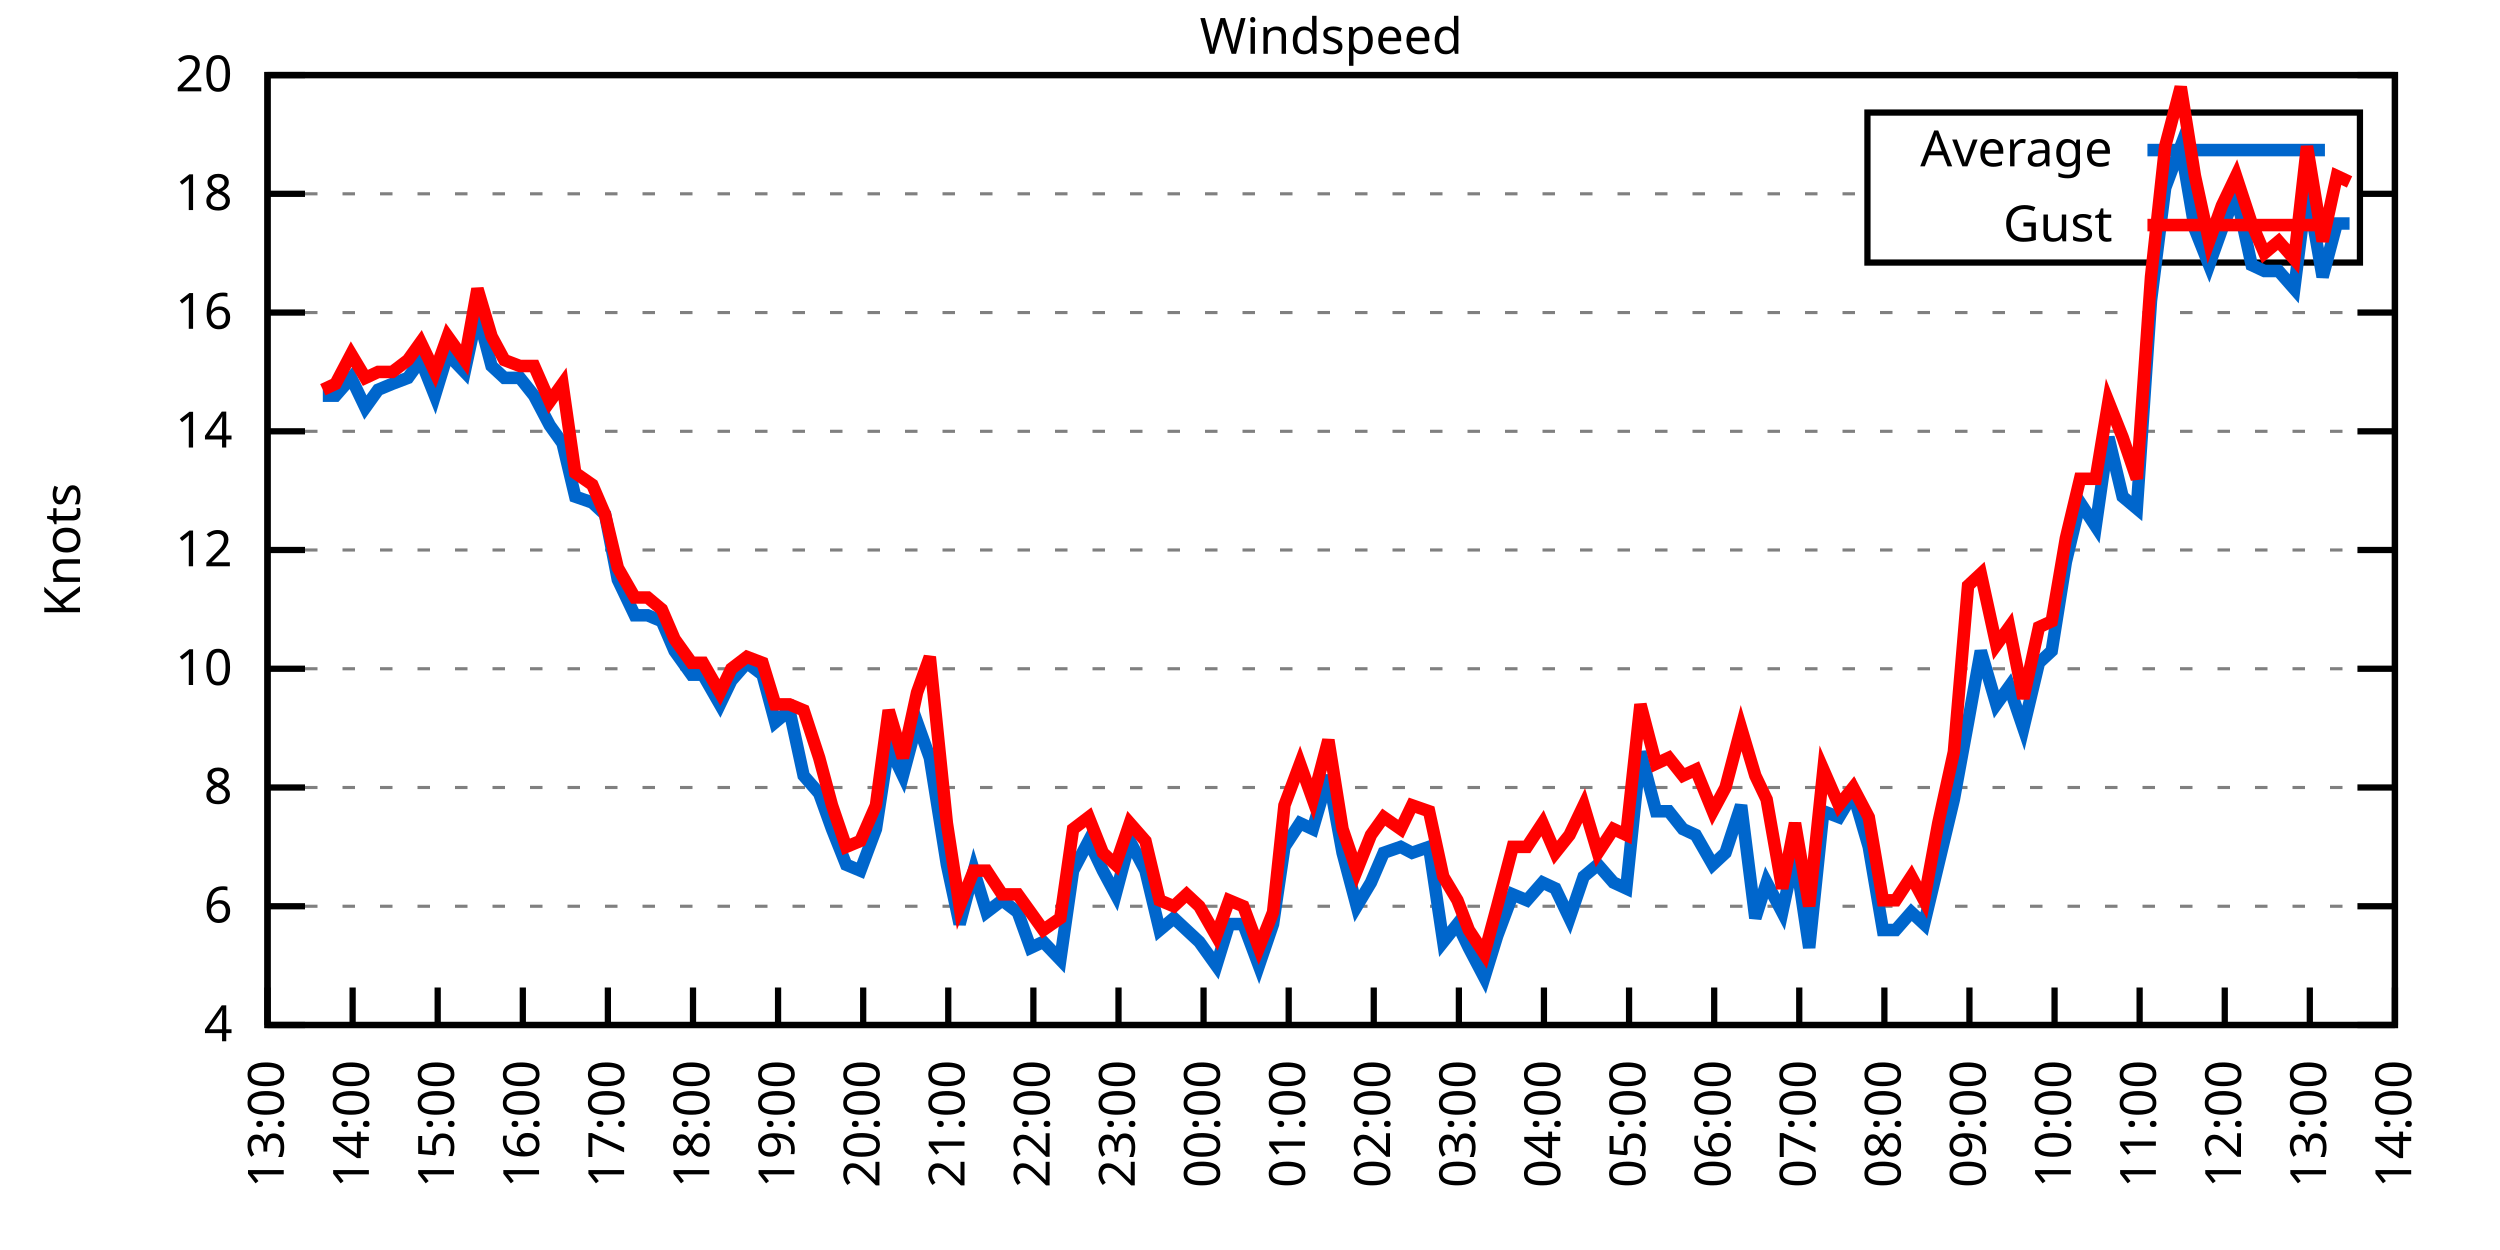
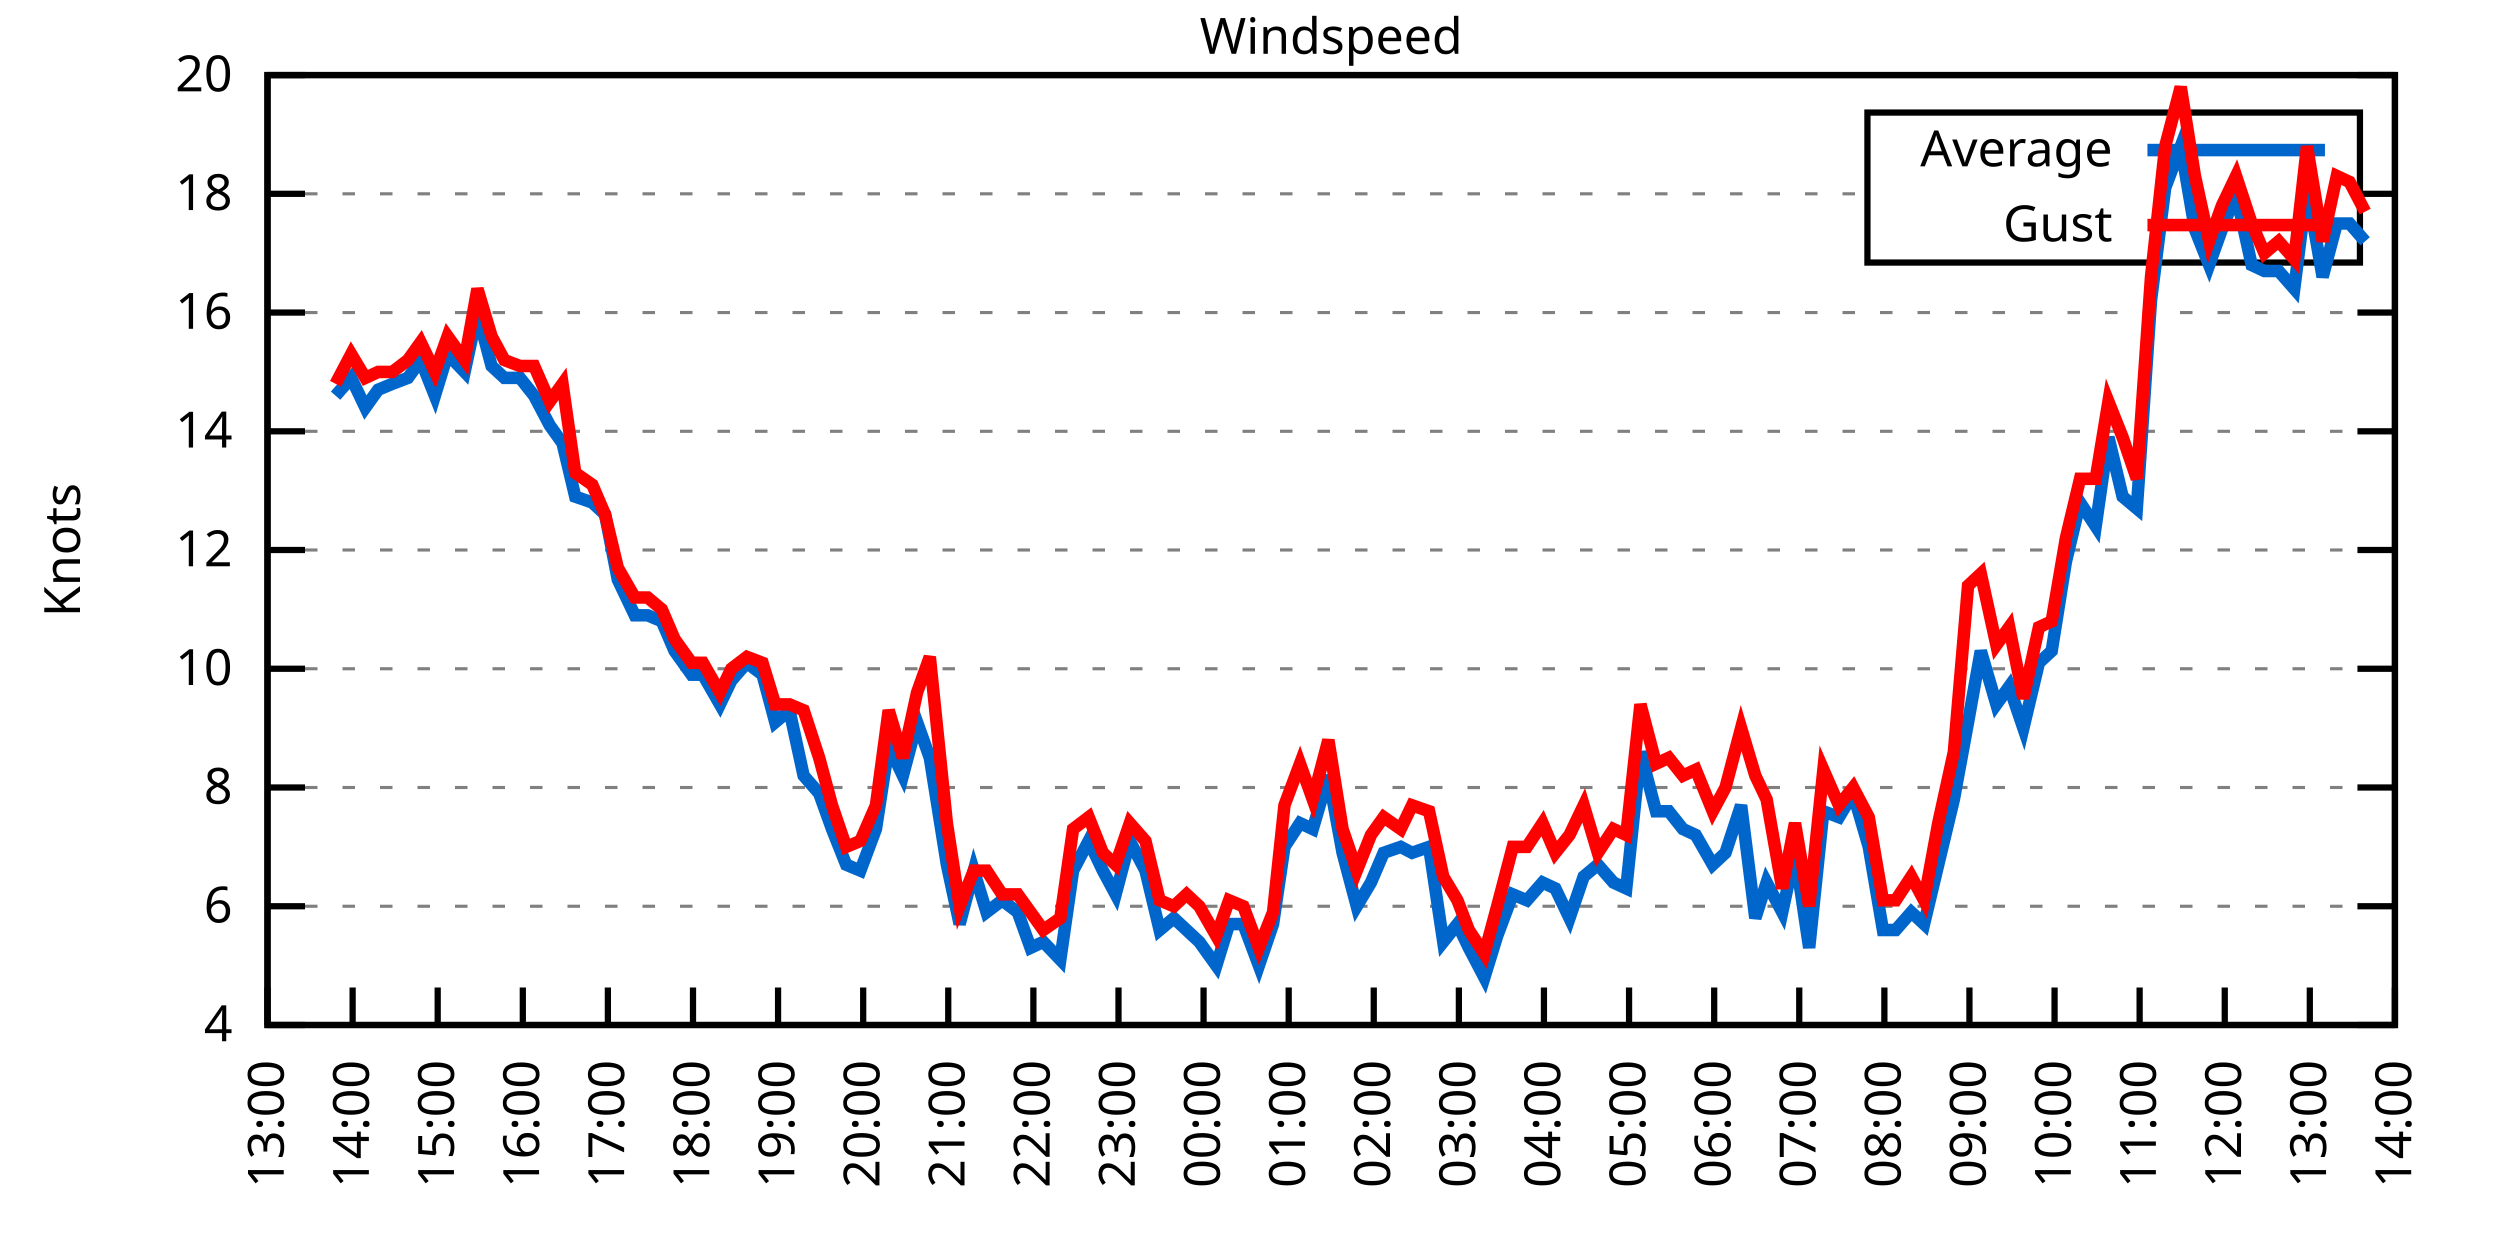
<svg xmlns="http://www.w3.org/2000/svg" xmlns:xlink="http://www.w3.org/1999/xlink" width="400" height="200" viewBox="0 0 400 200">
  <g id="gnuplot_canvas">
    <rect x="0" y="0" width="400" height="200" fill="none" />
    <defs>
      <circle id="gpDot" r="0.5" stroke-width="0.5" stroke="currentColor" />
      <path id="gpPt0" stroke-width="0.333" stroke="currentColor" d="M-1,0 h2 M0,-1 v2" />
      <path id="gpPt1" stroke-width="0.333" stroke="currentColor" d="M-1,-1 L1,1 M1,-1 L-1,1" />
      <path id="gpPt2" stroke-width="0.333" stroke="currentColor" d="M-1,0 L1,0 M0,-1 L0,1 M-1,-1 L1,1 M-1,1 L1,-1" />
      <rect id="gpPt3" stroke-width="0.333" stroke="currentColor" x="-1" y="-1" width="2" height="2" />
      <rect id="gpPt4" stroke-width="0.333" stroke="currentColor" fill="currentColor" x="-1" y="-1" width="2" height="2" />
      <circle id="gpPt5" stroke-width="0.333" stroke="currentColor" cx="0" cy="0" r="1" />
      <use xlink:href="#gpPt5" id="gpPt6" fill="currentColor" stroke="none" />
      <path id="gpPt7" stroke-width="0.333" stroke="currentColor" d="M0,-1.33 L-1.33,0.67 L1.33,0.67 z" />
      <use xlink:href="#gpPt7" id="gpPt8" fill="currentColor" stroke="none" />
      <use xlink:href="#gpPt7" id="gpPt9" stroke="currentColor" transform="rotate(180)" />
      <use xlink:href="#gpPt9" id="gpPt10" fill="currentColor" stroke="none" />
      <use xlink:href="#gpPt3" id="gpPt11" stroke="currentColor" transform="rotate(45)" />
      <use xlink:href="#gpPt11" id="gpPt12" fill="currentColor" stroke="none" />
      <path id="gpPt13" stroke-width="0.333" stroke="currentColor" d="M0,1.330 L1.265,0.411 L0.782,-1.067 L-0.782,-1.076 L-1.265,0.411 z" />
      <use xlink:href="#gpPt13" id="gpPt14" fill="currentColor" stroke="none" />
      <filter id="textbox" filterUnits="objectBoundingBox" x="0" y="0" height="1" width="1">
        <feFlood flood-color="white" flood-opacity="1" result="bgnd" />
        <feComposite in="SourceGraphic" in2="bgnd" operator="atop" />
      </filter>
      <filter id="greybox" filterUnits="objectBoundingBox" x="0" y="0" height="1" width="1">
        <feFlood flood-color="lightgrey" flood-opacity="1" result="grey" />
        <feComposite in="SourceGraphic" in2="grey" operator="atop" />
      </filter>
    </defs>
    <g fill="none" color="white" stroke="currentColor" stroke-width="1.00" stroke-linecap="butt" stroke-linejoin="miter">
</g>
    <g fill="none" color="black" stroke="currentColor" stroke-width="1.00" stroke-linecap="butt" stroke-linejoin="miter">
      <g stroke="none" shape-rendering="crispEdges">
        <polygon fill="rgb(255, 255, 255)" points="42.80,164.00 383.18,164.00 383.18,12.02 42.80,12.02 " />
      </g>
    </g>
    <g fill="none" color="black" stroke="currentColor" stroke-width="1.00" stroke-linecap="butt" stroke-linejoin="miter">
</g>
    <g fill="none" color="black" stroke="black" stroke-width="0.50" stroke-linecap="butt" stroke-linejoin="miter">
</g>
    <g fill="none" color="gray" stroke="currentColor" stroke-width="0.50" stroke-linecap="butt" stroke-linejoin="miter">
      <path stroke="gray" stroke-dasharray="2,4" class="gridline" d="M42.80,164.00 L383.19,164.00  " />
    </g>
    <g fill="none" color="gray" stroke="gray" stroke-width="1.00" stroke-linecap="butt" stroke-linejoin="miter">
</g>
    <g fill="none" color="black" stroke="currentColor" stroke-width="1.00" stroke-linecap="butt" stroke-linejoin="miter">
      <path stroke="black" d="M42.80,164.00 L48.80,164.00 M383.19,164.00 L377.19,164.00  " />
      <g transform="translate(37.20,166.60)" stroke="none" fill="black" font-family="Sans" font-size="8.00" text-anchor="end">
        <text>
          <tspan font-family="Sans"> 4</tspan>
        </text>
      </g>
    </g>
    <g fill="none" color="black" stroke="currentColor" stroke-width="1.00" stroke-linecap="butt" stroke-linejoin="miter">
</g>
    <g fill="none" color="black" stroke="black" stroke-width="0.50" stroke-linecap="butt" stroke-linejoin="miter">
</g>
    <g fill="none" color="gray" stroke="currentColor" stroke-width="0.50" stroke-linecap="butt" stroke-linejoin="miter">
      <path stroke="gray" stroke-dasharray="2,4" class="gridline" d="M42.80,145.00 L383.19,145.00  " />
    </g>
    <g fill="none" color="gray" stroke="gray" stroke-width="1.00" stroke-linecap="butt" stroke-linejoin="miter">
</g>
    <g fill="none" color="black" stroke="currentColor" stroke-width="1.00" stroke-linecap="butt" stroke-linejoin="miter">
      <path stroke="black" d="M42.80,145.00 L48.80,145.00 M383.19,145.00 L377.19,145.00  " />
      <g transform="translate(37.20,147.60)" stroke="none" fill="black" font-family="Sans" font-size="8.00" text-anchor="end">
        <text>
          <tspan font-family="Sans"> 6</tspan>
        </text>
      </g>
    </g>
    <g fill="none" color="black" stroke="currentColor" stroke-width="1.00" stroke-linecap="butt" stroke-linejoin="miter">
</g>
    <g fill="none" color="black" stroke="black" stroke-width="0.50" stroke-linecap="butt" stroke-linejoin="miter">
</g>
    <g fill="none" color="gray" stroke="currentColor" stroke-width="0.50" stroke-linecap="butt" stroke-linejoin="miter">
      <path stroke="gray" stroke-dasharray="2,4" class="gridline" d="M42.80,126.00 L383.19,126.00  " />
    </g>
    <g fill="none" color="gray" stroke="gray" stroke-width="1.00" stroke-linecap="butt" stroke-linejoin="miter">
</g>
    <g fill="none" color="black" stroke="currentColor" stroke-width="1.00" stroke-linecap="butt" stroke-linejoin="miter">
      <path stroke="black" d="M42.80,126.00 L48.80,126.00 M383.19,126.00 L377.19,126.00  " />
      <g transform="translate(37.20,128.60)" stroke="none" fill="black" font-family="Sans" font-size="8.00" text-anchor="end">
        <text>
          <tspan font-family="Sans"> 8</tspan>
        </text>
      </g>
    </g>
    <g fill="none" color="black" stroke="currentColor" stroke-width="1.00" stroke-linecap="butt" stroke-linejoin="miter">
</g>
    <g fill="none" color="black" stroke="black" stroke-width="0.50" stroke-linecap="butt" stroke-linejoin="miter">
</g>
    <g fill="none" color="gray" stroke="currentColor" stroke-width="0.50" stroke-linecap="butt" stroke-linejoin="miter">
      <path stroke="gray" stroke-dasharray="2,4" class="gridline" d="M42.80,107.00 L383.19,107.00  " />
    </g>
    <g fill="none" color="gray" stroke="gray" stroke-width="1.00" stroke-linecap="butt" stroke-linejoin="miter">
</g>
    <g fill="none" color="black" stroke="currentColor" stroke-width="1.00" stroke-linecap="butt" stroke-linejoin="miter">
      <path stroke="black" d="M42.80,107.00 L48.80,107.00 M383.19,107.00 L377.19,107.00  " />
      <g transform="translate(37.20,109.60)" stroke="none" fill="black" font-family="Sans" font-size="8.00" text-anchor="end">
        <text>
          <tspan font-family="Sans"> 10</tspan>
        </text>
      </g>
    </g>
    <g fill="none" color="black" stroke="currentColor" stroke-width="1.00" stroke-linecap="butt" stroke-linejoin="miter">
</g>
    <g fill="none" color="black" stroke="black" stroke-width="0.50" stroke-linecap="butt" stroke-linejoin="miter">
</g>
    <g fill="none" color="gray" stroke="currentColor" stroke-width="0.50" stroke-linecap="butt" stroke-linejoin="miter">
      <path stroke="gray" stroke-dasharray="2,4" class="gridline" d="M42.80,88.00 L383.19,88.00  " />
    </g>
    <g fill="none" color="gray" stroke="gray" stroke-width="1.00" stroke-linecap="butt" stroke-linejoin="miter">
</g>
    <g fill="none" color="black" stroke="currentColor" stroke-width="1.00" stroke-linecap="butt" stroke-linejoin="miter">
      <path stroke="black" d="M42.80,88.00 L48.80,88.00 M383.19,88.00 L377.19,88.00  " />
      <g transform="translate(37.20,90.60)" stroke="none" fill="black" font-family="Sans" font-size="8.00" text-anchor="end">
        <text>
          <tspan font-family="Sans"> 12</tspan>
        </text>
      </g>
    </g>
    <g fill="none" color="black" stroke="currentColor" stroke-width="1.00" stroke-linecap="butt" stroke-linejoin="miter">
</g>
    <g fill="none" color="black" stroke="black" stroke-width="0.50" stroke-linecap="butt" stroke-linejoin="miter">
</g>
    <g fill="none" color="gray" stroke="currentColor" stroke-width="0.50" stroke-linecap="butt" stroke-linejoin="miter">
      <path stroke="gray" stroke-dasharray="2,4" class="gridline" d="M42.80,69.01 L383.19,69.01  " />
    </g>
    <g fill="none" color="gray" stroke="gray" stroke-width="1.00" stroke-linecap="butt" stroke-linejoin="miter">
</g>
    <g fill="none" color="black" stroke="currentColor" stroke-width="1.00" stroke-linecap="butt" stroke-linejoin="miter">
      <path stroke="black" d="M42.80,69.01 L48.80,69.01 M383.19,69.01 L377.19,69.01  " />
      <g transform="translate(37.20,71.61)" stroke="none" fill="black" font-family="Sans" font-size="8.00" text-anchor="end">
        <text>
          <tspan font-family="Sans"> 14</tspan>
        </text>
      </g>
    </g>
    <g fill="none" color="black" stroke="currentColor" stroke-width="1.00" stroke-linecap="butt" stroke-linejoin="miter">
</g>
    <g fill="none" color="black" stroke="black" stroke-width="0.50" stroke-linecap="butt" stroke-linejoin="miter">
</g>
    <g fill="none" color="gray" stroke="currentColor" stroke-width="0.50" stroke-linecap="butt" stroke-linejoin="miter">
      <path stroke="gray" stroke-dasharray="2,4" class="gridline" d="M42.80,50.01 L383.19,50.01  " />
    </g>
    <g fill="none" color="gray" stroke="gray" stroke-width="1.00" stroke-linecap="butt" stroke-linejoin="miter">
</g>
    <g fill="none" color="black" stroke="currentColor" stroke-width="1.00" stroke-linecap="butt" stroke-linejoin="miter">
      <path stroke="black" d="M42.80,50.01 L48.80,50.01 M383.19,50.01 L377.19,50.01  " />
      <g transform="translate(37.20,52.61)" stroke="none" fill="black" font-family="Sans" font-size="8.00" text-anchor="end">
        <text>
          <tspan font-family="Sans"> 16</tspan>
        </text>
      </g>
    </g>
    <g fill="none" color="black" stroke="currentColor" stroke-width="1.00" stroke-linecap="butt" stroke-linejoin="miter">
</g>
    <g fill="none" color="black" stroke="black" stroke-width="0.50" stroke-linecap="butt" stroke-linejoin="miter">
</g>
    <g fill="none" color="gray" stroke="currentColor" stroke-width="0.50" stroke-linecap="butt" stroke-linejoin="miter">
      <path stroke="gray" stroke-dasharray="2,4" class="gridline" d="M42.80,31.01 L298.79,31.01 M377.59,31.01 L383.19,31.01  " />
    </g>
    <g fill="none" color="gray" stroke="gray" stroke-width="1.00" stroke-linecap="butt" stroke-linejoin="miter">
</g>
    <g fill="none" color="black" stroke="currentColor" stroke-width="1.00" stroke-linecap="butt" stroke-linejoin="miter">
      <path stroke="black" d="M42.80,31.01 L48.80,31.01 M383.19,31.01 L377.19,31.01  " />
      <g transform="translate(37.20,33.61)" stroke="none" fill="black" font-family="Sans" font-size="8.00" text-anchor="end">
        <text>
          <tspan font-family="Sans"> 18</tspan>
        </text>
      </g>
    </g>
    <g fill="none" color="black" stroke="currentColor" stroke-width="1.00" stroke-linecap="butt" stroke-linejoin="miter">
</g>
    <g fill="none" color="black" stroke="black" stroke-width="0.50" stroke-linecap="butt" stroke-linejoin="miter">
</g>
    <g fill="none" color="gray" stroke="currentColor" stroke-width="0.50" stroke-linecap="butt" stroke-linejoin="miter">
      <path stroke="gray" stroke-dasharray="2,4" class="gridline" d="M42.80,12.01 L383.19,12.01  " />
    </g>
    <g fill="none" color="gray" stroke="gray" stroke-width="1.00" stroke-linecap="butt" stroke-linejoin="miter">
</g>
    <g fill="none" color="black" stroke="currentColor" stroke-width="1.00" stroke-linecap="butt" stroke-linejoin="miter">
      <path stroke="black" d="M42.80,12.01 L48.80,12.01 M383.19,12.01 L377.19,12.01  " />
      <g transform="translate(37.20,14.61)" stroke="none" fill="black" font-family="Sans" font-size="8.00" text-anchor="end">
        <text>
          <tspan font-family="Sans"> 20</tspan>
        </text>
      </g>
    </g>
    <g fill="none" color="black" stroke="currentColor" stroke-width="1.00" stroke-linecap="butt" stroke-linejoin="miter">
      <path stroke="black" d="M42.80,164.00 L42.80,158.00  " />
      <g transform="translate(45.40,169.60) rotate(270.00)" stroke="none" fill="black" font-family="Sans" font-size="8.00" text-anchor="end">
        <text>
          <tspan font-family="Sans">13:00</tspan>
        </text>
      </g>
    </g>
    <g fill="none" color="black" stroke="currentColor" stroke-width="1.00" stroke-linecap="butt" stroke-linejoin="miter">
      <path stroke="black" d="M56.42,164.00 L56.42,158.00  " />
      <g transform="translate(59.02,169.60) rotate(270.00)" stroke="none" fill="black" font-family="Sans" font-size="8.00" text-anchor="end">
        <text>
          <tspan font-family="Sans">14:00</tspan>
        </text>
      </g>
    </g>
    <g fill="none" color="black" stroke="currentColor" stroke-width="1.00" stroke-linecap="butt" stroke-linejoin="miter">
      <path stroke="black" d="M70.03,164.00 L70.03,158.00  " />
      <g transform="translate(72.63,169.60) rotate(270.00)" stroke="none" fill="black" font-family="Sans" font-size="8.00" text-anchor="end">
        <text>
          <tspan font-family="Sans">15:00</tspan>
        </text>
      </g>
    </g>
    <g fill="none" color="black" stroke="currentColor" stroke-width="1.00" stroke-linecap="butt" stroke-linejoin="miter">
      <path stroke="black" d="M83.65,164.00 L83.65,158.00  " />
      <g transform="translate(86.25,169.60) rotate(270.00)" stroke="none" fill="black" font-family="Sans" font-size="8.00" text-anchor="end">
        <text>
          <tspan font-family="Sans">16:00</tspan>
        </text>
      </g>
    </g>
    <g fill="none" color="black" stroke="currentColor" stroke-width="1.00" stroke-linecap="butt" stroke-linejoin="miter">
      <path stroke="black" d="M97.26,164.00 L97.26,158.00  " />
      <g transform="translate(99.86,169.60) rotate(270.00)" stroke="none" fill="black" font-family="Sans" font-size="8.00" text-anchor="end">
        <text>
          <tspan font-family="Sans">17:00</tspan>
        </text>
      </g>
    </g>
    <g fill="none" color="black" stroke="currentColor" stroke-width="1.00" stroke-linecap="butt" stroke-linejoin="miter">
      <path stroke="black" d="M110.88,164.00 L110.88,158.00  " />
      <g transform="translate(113.48,169.60) rotate(270.00)" stroke="none" fill="black" font-family="Sans" font-size="8.00" text-anchor="end">
        <text>
          <tspan font-family="Sans">18:00</tspan>
        </text>
      </g>
    </g>
    <g fill="none" color="black" stroke="currentColor" stroke-width="1.00" stroke-linecap="butt" stroke-linejoin="miter">
      <path stroke="black" d="M124.49,164.00 L124.49,158.00  " />
      <g transform="translate(127.09,169.60) rotate(270.00)" stroke="none" fill="black" font-family="Sans" font-size="8.00" text-anchor="end">
        <text>
          <tspan font-family="Sans">19:00</tspan>
        </text>
      </g>
    </g>
    <g fill="none" color="black" stroke="currentColor" stroke-width="1.00" stroke-linecap="butt" stroke-linejoin="miter">
      <path stroke="black" d="M138.11,164.00 L138.11,158.00  " />
      <g transform="translate(140.71,169.60) rotate(270.00)" stroke="none" fill="black" font-family="Sans" font-size="8.00" text-anchor="end">
        <text>
          <tspan font-family="Sans">20:00</tspan>
        </text>
      </g>
    </g>
    <g fill="none" color="black" stroke="currentColor" stroke-width="1.00" stroke-linecap="butt" stroke-linejoin="miter">
      <path stroke="black" d="M151.72,164.00 L151.72,158.00  " />
      <g transform="translate(154.32,169.60) rotate(270.00)" stroke="none" fill="black" font-family="Sans" font-size="8.00" text-anchor="end">
        <text>
          <tspan font-family="Sans">21:00</tspan>
        </text>
      </g>
    </g>
    <g fill="none" color="black" stroke="currentColor" stroke-width="1.00" stroke-linecap="butt" stroke-linejoin="miter">
      <path stroke="black" d="M165.34,164.00 L165.34,158.00  " />
      <g transform="translate(167.94,169.60) rotate(270.00)" stroke="none" fill="black" font-family="Sans" font-size="8.00" text-anchor="end">
        <text>
          <tspan font-family="Sans">22:00</tspan>
        </text>
      </g>
    </g>
    <g fill="none" color="black" stroke="currentColor" stroke-width="1.00" stroke-linecap="butt" stroke-linejoin="miter">
      <path stroke="black" d="M178.96,164.00 L178.96,158.00  " />
      <g transform="translate(181.56,169.60) rotate(270.00)" stroke="none" fill="black" font-family="Sans" font-size="8.00" text-anchor="end">
        <text>
          <tspan font-family="Sans">23:00</tspan>
        </text>
      </g>
    </g>
    <g fill="none" color="black" stroke="currentColor" stroke-width="1.00" stroke-linecap="butt" stroke-linejoin="miter">
      <path stroke="black" d="M192.57,164.00 L192.57,158.00  " />
      <g transform="translate(195.17,169.60) rotate(270.00)" stroke="none" fill="black" font-family="Sans" font-size="8.00" text-anchor="end">
        <text>
          <tspan font-family="Sans">00:00</tspan>
        </text>
      </g>
    </g>
    <g fill="none" color="black" stroke="currentColor" stroke-width="1.00" stroke-linecap="butt" stroke-linejoin="miter">
      <path stroke="black" d="M206.19,164.00 L206.19,158.00  " />
      <g transform="translate(208.79,169.60) rotate(270.00)" stroke="none" fill="black" font-family="Sans" font-size="8.00" text-anchor="end">
        <text>
          <tspan font-family="Sans">01:00</tspan>
        </text>
      </g>
    </g>
    <g fill="none" color="black" stroke="currentColor" stroke-width="1.00" stroke-linecap="butt" stroke-linejoin="miter">
      <path stroke="black" d="M219.80,164.00 L219.80,158.00  " />
      <g transform="translate(222.40,169.60) rotate(270.00)" stroke="none" fill="black" font-family="Sans" font-size="8.00" text-anchor="end">
        <text>
          <tspan font-family="Sans">02:00</tspan>
        </text>
      </g>
    </g>
    <g fill="none" color="black" stroke="currentColor" stroke-width="1.00" stroke-linecap="butt" stroke-linejoin="miter">
      <path stroke="black" d="M233.42,164.00 L233.42,158.00  " />
      <g transform="translate(236.02,169.60) rotate(270.00)" stroke="none" fill="black" font-family="Sans" font-size="8.00" text-anchor="end">
        <text>
          <tspan font-family="Sans">03:00</tspan>
        </text>
      </g>
    </g>
    <g fill="none" color="black" stroke="currentColor" stroke-width="1.00" stroke-linecap="butt" stroke-linejoin="miter">
      <path stroke="black" d="M247.03,164.00 L247.03,158.00  " />
      <g transform="translate(249.63,169.60) rotate(270.00)" stroke="none" fill="black" font-family="Sans" font-size="8.00" text-anchor="end">
        <text>
          <tspan font-family="Sans">04:00</tspan>
        </text>
      </g>
    </g>
    <g fill="none" color="black" stroke="currentColor" stroke-width="1.00" stroke-linecap="butt" stroke-linejoin="miter">
      <path stroke="black" d="M260.65,164.00 L260.65,158.00  " />
      <g transform="translate(263.25,169.60) rotate(270.00)" stroke="none" fill="black" font-family="Sans" font-size="8.00" text-anchor="end">
        <text>
          <tspan font-family="Sans">05:00</tspan>
        </text>
      </g>
    </g>
    <g fill="none" color="black" stroke="currentColor" stroke-width="1.00" stroke-linecap="butt" stroke-linejoin="miter">
      <path stroke="black" d="M274.27,164.00 L274.27,158.00  " />
      <g transform="translate(276.87,169.60) rotate(270.00)" stroke="none" fill="black" font-family="Sans" font-size="8.00" text-anchor="end">
        <text>
          <tspan font-family="Sans">06:00</tspan>
        </text>
      </g>
    </g>
    <g fill="none" color="black" stroke="currentColor" stroke-width="1.00" stroke-linecap="butt" stroke-linejoin="miter">
      <path stroke="black" d="M287.88,164.00 L287.88,158.00  " />
      <g transform="translate(290.48,169.60) rotate(270.00)" stroke="none" fill="black" font-family="Sans" font-size="8.00" text-anchor="end">
        <text>
          <tspan font-family="Sans">07:00</tspan>
        </text>
      </g>
    </g>
    <g fill="none" color="black" stroke="currentColor" stroke-width="1.00" stroke-linecap="butt" stroke-linejoin="miter">
      <path stroke="black" d="M301.50,164.00 L301.50,158.00  " />
      <g transform="translate(304.10,169.60) rotate(270.00)" stroke="none" fill="black" font-family="Sans" font-size="8.00" text-anchor="end">
        <text>
          <tspan font-family="Sans">08:00</tspan>
        </text>
      </g>
    </g>
    <g fill="none" color="black" stroke="currentColor" stroke-width="1.00" stroke-linecap="butt" stroke-linejoin="miter">
      <path stroke="black" d="M315.11,164.00 L315.11,158.00  " />
      <g transform="translate(317.71,169.60) rotate(270.00)" stroke="none" fill="black" font-family="Sans" font-size="8.00" text-anchor="end">
        <text>
          <tspan font-family="Sans">09:00</tspan>
        </text>
      </g>
    </g>
    <g fill="none" color="black" stroke="currentColor" stroke-width="1.00" stroke-linecap="butt" stroke-linejoin="miter">
      <path stroke="black" d="M328.73,164.00 L328.73,158.00  " />
      <g transform="translate(331.33,169.60) rotate(270.00)" stroke="none" fill="black" font-family="Sans" font-size="8.00" text-anchor="end">
        <text>
          <tspan font-family="Sans">10:00</tspan>
        </text>
      </g>
    </g>
    <g fill="none" color="black" stroke="currentColor" stroke-width="1.00" stroke-linecap="butt" stroke-linejoin="miter">
      <path stroke="black" d="M342.34,164.00 L342.34,158.00  " />
      <g transform="translate(344.94,169.60) rotate(270.00)" stroke="none" fill="black" font-family="Sans" font-size="8.00" text-anchor="end">
        <text>
          <tspan font-family="Sans">11:00</tspan>
        </text>
      </g>
    </g>
    <g fill="none" color="black" stroke="currentColor" stroke-width="1.00" stroke-linecap="butt" stroke-linejoin="miter">
      <path stroke="black" d="M355.96,164.00 L355.96,158.00  " />
      <g transform="translate(358.56,169.60) rotate(270.00)" stroke="none" fill="black" font-family="Sans" font-size="8.00" text-anchor="end">
        <text>
          <tspan font-family="Sans">12:00</tspan>
        </text>
      </g>
    </g>
    <g fill="none" color="black" stroke="currentColor" stroke-width="1.00" stroke-linecap="butt" stroke-linejoin="miter">
      <path stroke="black" d="M369.57,164.00 L369.57,158.00  " />
      <g transform="translate(372.17,169.60) rotate(270.00)" stroke="none" fill="black" font-family="Sans" font-size="8.00" text-anchor="end">
        <text>
          <tspan font-family="Sans">13:00</tspan>
        </text>
      </g>
    </g>
    <g fill="none" color="black" stroke="currentColor" stroke-width="1.00" stroke-linecap="butt" stroke-linejoin="miter">
      <path stroke="black" d="M383.19,164.00 L383.19,158.00  " />
      <g transform="translate(385.79,169.60) rotate(270.00)" stroke="none" fill="black" font-family="Sans" font-size="8.00" text-anchor="end">
        <text>
          <tspan font-family="Sans">14:00</tspan>
        </text>
      </g>
    </g>
    <g fill="none" color="black" stroke="currentColor" stroke-width="1.00" stroke-linecap="butt" stroke-linejoin="miter">
</g>
    <g fill="none" color="black" stroke="currentColor" stroke-width="1.00" stroke-linecap="butt" stroke-linejoin="miter">
      <path stroke="black" d="M42.80,12.01 L42.80,164.00 L383.19,164.00 L383.19,12.01 L42.80,12.01 Z  " />
    </g>
    <g fill="none" color="black" stroke="currentColor" stroke-width="1.00" stroke-linecap="butt" stroke-linejoin="miter">
</g>
    <g fill="none" color="black" stroke="currentColor" stroke-width="1.00" stroke-linecap="butt" stroke-linejoin="miter">
      <path stroke="black" d="M298.79,42.01 L298.79,18.01 L377.59,18.01 L377.59,42.01 L298.79,42.01 Z  " />
    </g>
    <g id="Windspeed_plot_1">
      <g fill="none" color="white" stroke="black" stroke-width="2.00" stroke-linecap="butt" stroke-linejoin="miter">
</g>
      <g fill="none" color="black" stroke="currentColor" stroke-width="2.00" stroke-linecap="butt" stroke-linejoin="miter">
        <g transform="translate(337.99,26.61)" stroke="none" fill="black" font-family="Sans" font-size="8.00" text-anchor="end">
          <text>
            <tspan font-family="Sans">Average</tspan>
          </text>
        </g>
      </g>
      <g fill="none" color="black" stroke="currentColor" stroke-width="2.00" stroke-linecap="butt" stroke-linejoin="miter">
-         <path stroke="rgb(  0, 102, 204)" d="M343.59,24.01 L371.99,24.01 M51.65,63.31 L53.69,63.31 L56.19,60.46 L58.46,65.21 L60.50,62.36 L62.77,61.41   L65.27,60.46 L67.31,57.61 L69.58,63.31 L71.62,56.66 L74.34,59.51 L76.39,50.01 L78.65,58.56 L80.70,60.46   L83.19,60.46 L85.46,63.31 L87.96,68.06 L90.00,70.91 L92.04,79.46 L94.77,80.41 L96.81,82.31 L98.85,92.75   L101.57,98.45 L103.62,98.45 L105.89,99.40 L107.93,104.15 L110.65,107.95 L112.47,107.95 L115.19,112.70 L117.01,108.90   L119.50,106.05 L122.00,107.95 L124.04,115.55 L126.31,113.65 L128.58,124.10 L131.07,126.95 L133.12,132.65 L135.39,138.35   L137.66,139.30 L140.15,132.65 L142.19,119.35 L144.46,124.10 L146.73,115.55 L148.77,121.25 L151.50,138.35 L153.54,147.85   L155.81,139.30 L157.85,145.95 L160.35,144.05 L162.84,145.95 L164.89,151.65 L166.93,150.70 L169.65,153.55 L171.69,139.30   L174.19,134.55 L176.46,139.30 L178.50,143.10 L180.77,134.55 L183.27,139.30 L185.54,148.80 L187.81,146.90 L189.85,148.80   L191.89,150.70 L194.61,154.50 L196.66,147.85 L198.93,147.85 L201.42,154.50 L203.69,147.85 L205.51,135.50 L208.00,131.70   L210.04,132.65 L212.54,124.10 L214.81,136.45 L217.08,145.00 L219.35,141.20 L221.39,136.45 L224.11,135.50 L225.93,136.45   L228.65,135.50 L230.92,150.70 L233.19,147.85 L235.01,151.65 L237.50,156.40 L239.55,149.75 L242.04,143.10 L244.31,144.05   L246.81,141.20 L248.85,142.15 L251.12,146.90 L253.39,140.25 L255.66,138.35 L258.15,141.20 L260.20,142.15 L262.47,120.30   L264.96,129.80 L267.00,129.80 L269.27,132.65 L271.32,133.60 L274.04,138.35 L276.08,136.45 L278.58,128.85 L280.85,146.90   L282.66,141.20 L285.16,145.95 L287.20,136.45 L289.47,151.65 L291.74,129.80 L294.23,130.75 L296.50,126.95 L299.00,135.50   L301.27,148.80 L303.31,148.80 L305.81,145.95 L307.85,147.85 L310.12,138.35 L312.62,127.90 L314.89,115.55 L316.93,104.15   L319.42,112.70 L321.47,109.85 L323.74,116.50 L326.23,106.05 L328.27,104.15 L330.54,89.90 L332.81,80.41 L335.31,84.21   L337.35,69.96 L339.62,79.46 L341.89,81.36 L344.16,48.11 L346.43,30.06 L348.92,23.41 L351.19,36.71 L353.46,42.41   L355.50,36.71 L357.77,31.01 L360.27,42.41 L362.31,43.36 L364.58,43.36 L367.08,46.21 L369.12,30.06 L371.62,44.31   L373.89,35.76 L375.93,35.76  " />
+         <path stroke="rgb(  0, 102, 204)" d="M343.59,24.01 L371.99,24.01 M53.69,63.31 L56.19,60.46 L58.46,65.21 L60.50,62.36 L62.77,61.41 L65.27,60.46   L67.31,57.61 L69.58,63.31 L71.62,56.66 L74.34,59.51 L76.39,50.01 L78.65,58.56 L80.70,60.46 L83.19,60.46   L85.46,63.31 L87.96,68.06 L90.00,70.91 L92.04,79.46 L94.77,80.41 L96.81,82.31 L98.85,92.75 L101.57,98.45   L103.62,98.45 L105.89,99.40 L107.93,104.15 L110.65,107.95 L112.47,107.95 L115.19,112.70 L117.01,108.90 L119.50,106.05   L122.00,107.95 L124.04,115.55 L126.31,113.65 L128.58,124.10 L131.07,126.95 L133.12,132.65 L135.39,138.35 L137.66,139.30   L140.15,132.65 L142.19,119.35 L144.46,124.10 L146.73,115.55 L148.77,121.25 L151.50,138.35 L153.54,147.85 L155.81,139.30   L157.85,145.95 L160.35,144.05 L162.84,145.95 L164.89,151.65 L166.93,150.70 L169.65,153.55 L171.69,139.30 L174.19,134.55   L176.46,139.30 L178.50,143.10 L180.77,134.55 L183.27,139.30 L185.54,148.80 L187.81,146.90 L189.85,148.80 L191.89,150.70   L194.61,154.50 L196.66,147.85 L198.93,147.85 L201.42,154.50 L203.69,147.85 L205.51,135.50 L208.00,131.70 L210.04,132.65   L212.54,124.10 L214.81,136.45 L217.08,145.00 L219.35,141.20 L221.39,136.45 L224.11,135.50 L225.93,136.45 L228.65,135.50   L230.92,150.70 L233.19,147.85 L235.01,151.65 L237.50,156.40 L239.55,149.75 L242.04,143.10 L244.31,144.05 L246.81,141.20   L248.85,142.15 L251.12,146.90 L253.39,140.25 L255.66,138.35 L258.15,141.20 L260.20,142.15 L262.47,120.30 L264.96,129.80   L267.00,129.80 L269.27,132.65 L271.32,133.60 L274.04,138.35 L276.08,136.45 L278.58,128.85 L280.85,146.90 L282.66,141.20   L285.16,145.95 L287.20,136.45 L289.47,151.65 L291.74,129.80 L294.23,130.75 L296.50,126.95 L299.00,135.50 L301.27,148.80   L303.31,148.80 L305.81,145.95 L307.85,147.85 L310.12,138.35 L312.62,127.90 L314.89,115.55 L316.93,104.15 L319.42,112.70   L321.47,109.85 L323.74,116.50 L326.23,106.05 L328.27,104.15 L330.54,89.90 L332.81,80.41 L335.31,84.21 L337.35,69.96   L339.62,79.46 L341.89,81.36 L344.16,48.11 L346.43,30.06 L348.92,23.41 L351.19,36.71 L353.46,42.41 L355.50,36.71   L357.77,31.01 L360.27,42.41 L362.31,43.36 L364.58,43.36 L367.08,46.21 L369.12,30.06 L371.62,44.31 L373.89,35.76   L375.93,35.76 L378.42,38.61  " />
      </g>
    </g>
    <g id="Windspeed_plot_2">
      <g fill="none" color="black" stroke="currentColor" stroke-width="2.00" stroke-linecap="butt" stroke-linejoin="miter">
        <g transform="translate(337.99,38.61)" stroke="none" fill="black" font-family="Sans" font-size="8.00" text-anchor="end">
          <text>
            <tspan font-family="Sans">Gust</tspan>
          </text>
        </g>
      </g>
      <g fill="none" color="black" stroke="currentColor" stroke-width="2.00" stroke-linecap="butt" stroke-linejoin="miter">
-         <path stroke="rgb(255,   0,   0)" d="M343.59,36.01 L371.99,36.01 M51.65,62.36 L53.69,61.41 L56.19,56.66 L58.46,60.46 L60.50,59.51 L62.77,59.51   L65.27,57.61 L67.31,54.76 L69.58,59.51 L71.62,53.81 L74.34,57.61 L76.39,46.21 L78.65,53.81 L80.70,57.61   L83.19,58.56 L85.46,58.56 L87.96,64.26 L90.00,61.41 L92.04,75.66 L94.77,77.56 L96.81,82.31 L98.85,90.85   L101.57,95.60 L103.62,95.60 L105.89,97.50 L107.93,102.25 L110.65,106.05 L112.47,106.05 L115.19,110.80 L117.01,107.00   L119.50,105.10 L122.00,106.05 L124.04,112.70 L126.31,112.70 L128.58,113.65 L131.07,121.25 L133.12,128.85 L135.39,135.50   L137.66,134.55 L140.15,128.85 L142.19,113.65 L144.46,121.25 L146.73,110.80 L148.77,105.10 L151.50,131.70 L153.54,145.00   L155.81,139.30 L157.85,139.30 L160.35,143.10 L162.84,143.10 L164.89,145.95 L166.93,148.80 L169.65,146.90 L171.69,132.65   L174.19,130.75 L176.46,136.45 L178.50,138.35 L180.77,131.70 L183.27,134.55 L185.54,144.05 L187.81,145.00 L189.85,143.10   L191.89,145.00 L194.61,149.75 L196.66,144.05 L198.93,145.00 L201.42,151.65 L203.69,145.95 L205.51,128.85 L208.00,122.20   L210.04,127.90 L212.54,118.40 L214.81,132.65 L217.08,139.30 L219.35,133.60 L221.39,130.75 L224.11,132.65 L225.93,128.85   L228.65,129.80 L230.92,140.25 L233.19,144.05 L235.01,148.80 L237.50,152.60 L239.55,145.00 L242.04,135.50 L244.31,135.50   L246.81,131.70 L248.85,136.45 L251.12,133.60 L253.39,128.85 L255.66,136.45 L258.15,132.65 L260.20,133.60 L262.47,112.70   L264.96,122.20 L267.00,121.25 L269.27,124.10 L271.32,123.15 L274.04,129.80 L276.08,126.00 L278.58,116.50 L280.85,124.10   L282.66,127.90 L285.16,142.15 L287.20,131.70 L289.47,145.00 L291.74,123.15 L294.23,128.85 L296.50,126.00 L299.00,130.75   L301.27,144.05 L303.31,144.05 L305.81,140.25 L307.85,144.05 L310.12,131.70 L312.62,120.30 L314.89,93.70 L316.93,91.80   L319.42,103.20 L321.47,100.35 L323.74,111.75 L326.23,100.35 L328.27,99.40 L330.54,86.11 L332.81,76.61 L335.31,76.61   L337.35,64.26 L339.62,69.96 L341.89,76.61 L344.16,44.31 L346.43,23.41 L348.92,13.91 L351.19,28.16 L353.46,38.61   L355.50,32.91 L357.77,28.16 L360.27,35.76 L362.31,40.51 L364.58,38.61 L367.08,41.46 L369.12,23.41 L371.62,38.61   L373.89,28.16 L375.93,29.11  " />
+         <path stroke="rgb(255,   0,   0)" d="M343.59,36.01 L371.99,36.01 M53.69,61.41 L56.19,56.66 L58.46,60.46 L60.50,59.51 L62.77,59.51 L65.27,57.61   L67.31,54.76 L69.58,59.51 L71.62,53.81 L74.34,57.61 L76.39,46.21 L78.65,53.81 L80.70,57.61 L83.19,58.56   L85.46,58.56 L87.96,64.26 L90.00,61.41 L92.04,75.66 L94.77,77.56 L96.81,82.31 L98.85,90.85 L101.57,95.60   L103.62,95.60 L105.89,97.50 L107.93,102.25 L110.65,106.05 L112.47,106.05 L115.19,110.80 L117.01,107.00 L119.50,105.10   L122.00,106.05 L124.04,112.70 L126.31,112.70 L128.58,113.65 L131.07,121.25 L133.12,128.85 L135.39,135.50 L137.66,134.55   L140.15,128.85 L142.19,113.65 L144.46,121.25 L146.73,110.80 L148.77,105.10 L151.50,131.70 L153.54,145.00 L155.81,139.30   L157.85,139.30 L160.35,143.10 L162.84,143.10 L164.89,145.95 L166.93,148.80 L169.65,146.90 L171.69,132.65 L174.19,130.75   L176.46,136.45 L178.50,138.35 L180.77,131.70 L183.27,134.55 L185.54,144.05 L187.81,145.00 L189.85,143.10 L191.89,145.00   L194.61,149.75 L196.66,144.05 L198.93,145.00 L201.42,151.65 L203.69,145.95 L205.51,128.85 L208.00,122.20 L210.04,127.90   L212.54,118.40 L214.81,132.65 L217.08,139.30 L219.35,133.60 L221.39,130.75 L224.11,132.65 L225.93,128.85 L228.65,129.80   L230.92,140.25 L233.19,144.05 L235.01,148.80 L237.50,152.60 L239.55,145.00 L242.04,135.50 L244.31,135.50 L246.81,131.70   L248.85,136.45 L251.12,133.60 L253.39,128.85 L255.66,136.45 L258.15,132.65 L260.20,133.60 L262.47,112.70 L264.96,122.20   L267.00,121.25 L269.27,124.10 L271.32,123.15 L274.04,129.80 L276.08,126.00 L278.58,116.50 L280.85,124.10 L282.66,127.90   L285.16,142.15 L287.20,131.70 L289.47,145.00 L291.74,123.15 L294.23,128.85 L296.50,126.00 L299.00,130.75 L301.27,144.05   L303.31,144.05 L305.81,140.25 L307.85,144.05 L310.12,131.70 L312.62,120.30 L314.89,93.70 L316.93,91.80 L319.42,103.20   L321.47,100.35 L323.74,111.75 L326.23,100.35 L328.27,99.40 L330.54,86.11 L332.81,76.61 L335.31,76.61 L337.35,64.26   L339.62,69.96 L341.89,76.61 L344.16,44.31 L346.43,23.41 L348.92,13.91 L351.19,28.16 L353.46,38.61 L355.50,32.91   L357.77,28.16 L360.27,35.76 L362.31,40.51 L364.58,38.61 L367.08,41.46 L369.12,23.41 L371.62,38.61 L373.89,28.16   L375.93,29.11 L378.42,33.86  " />
      </g>
    </g>
    <g fill="none" color="black" stroke="currentColor" stroke-width="2.00" stroke-linecap="butt" stroke-linejoin="miter">
</g>
    <g fill="none" color="black" stroke="black" stroke-width="1.00" stroke-linecap="butt" stroke-linejoin="miter">
</g>
    <g fill="none" color="black" stroke="currentColor" stroke-width="1.00" stroke-linecap="butt" stroke-linejoin="miter">
      <path stroke="black" d="M42.80,12.01 L42.80,164.00 L383.19,164.00 L383.19,12.01 L42.80,12.01 Z  " />
      <g transform="translate(12.80,88.01) rotate(270.00)" stroke="none" fill="black" font-family="Sans" font-size="8.00" text-anchor="middle">
        <text>
          <tspan font-family="Sans">Knots</tspan>
        </text>
      </g>
    </g>
    <g fill="none" color="black" stroke="currentColor" stroke-width="1.00" stroke-linecap="butt" stroke-linejoin="miter">
</g>
    <g fill="none" color="black" stroke="currentColor" stroke-width="1.00" stroke-linecap="butt" stroke-linejoin="miter">
      <g transform="translate(212.99,8.61)" stroke="none" fill="black" font-family="Sans" font-size="8.00" text-anchor="middle">
        <text>
          <tspan font-family="Sans">Windspeed</tspan>
        </text>
      </g>
    </g>
    <g fill="none" color="black" stroke="currentColor" stroke-width="1.00" stroke-linecap="butt" stroke-linejoin="miter">
</g>
  </g>
</svg>
